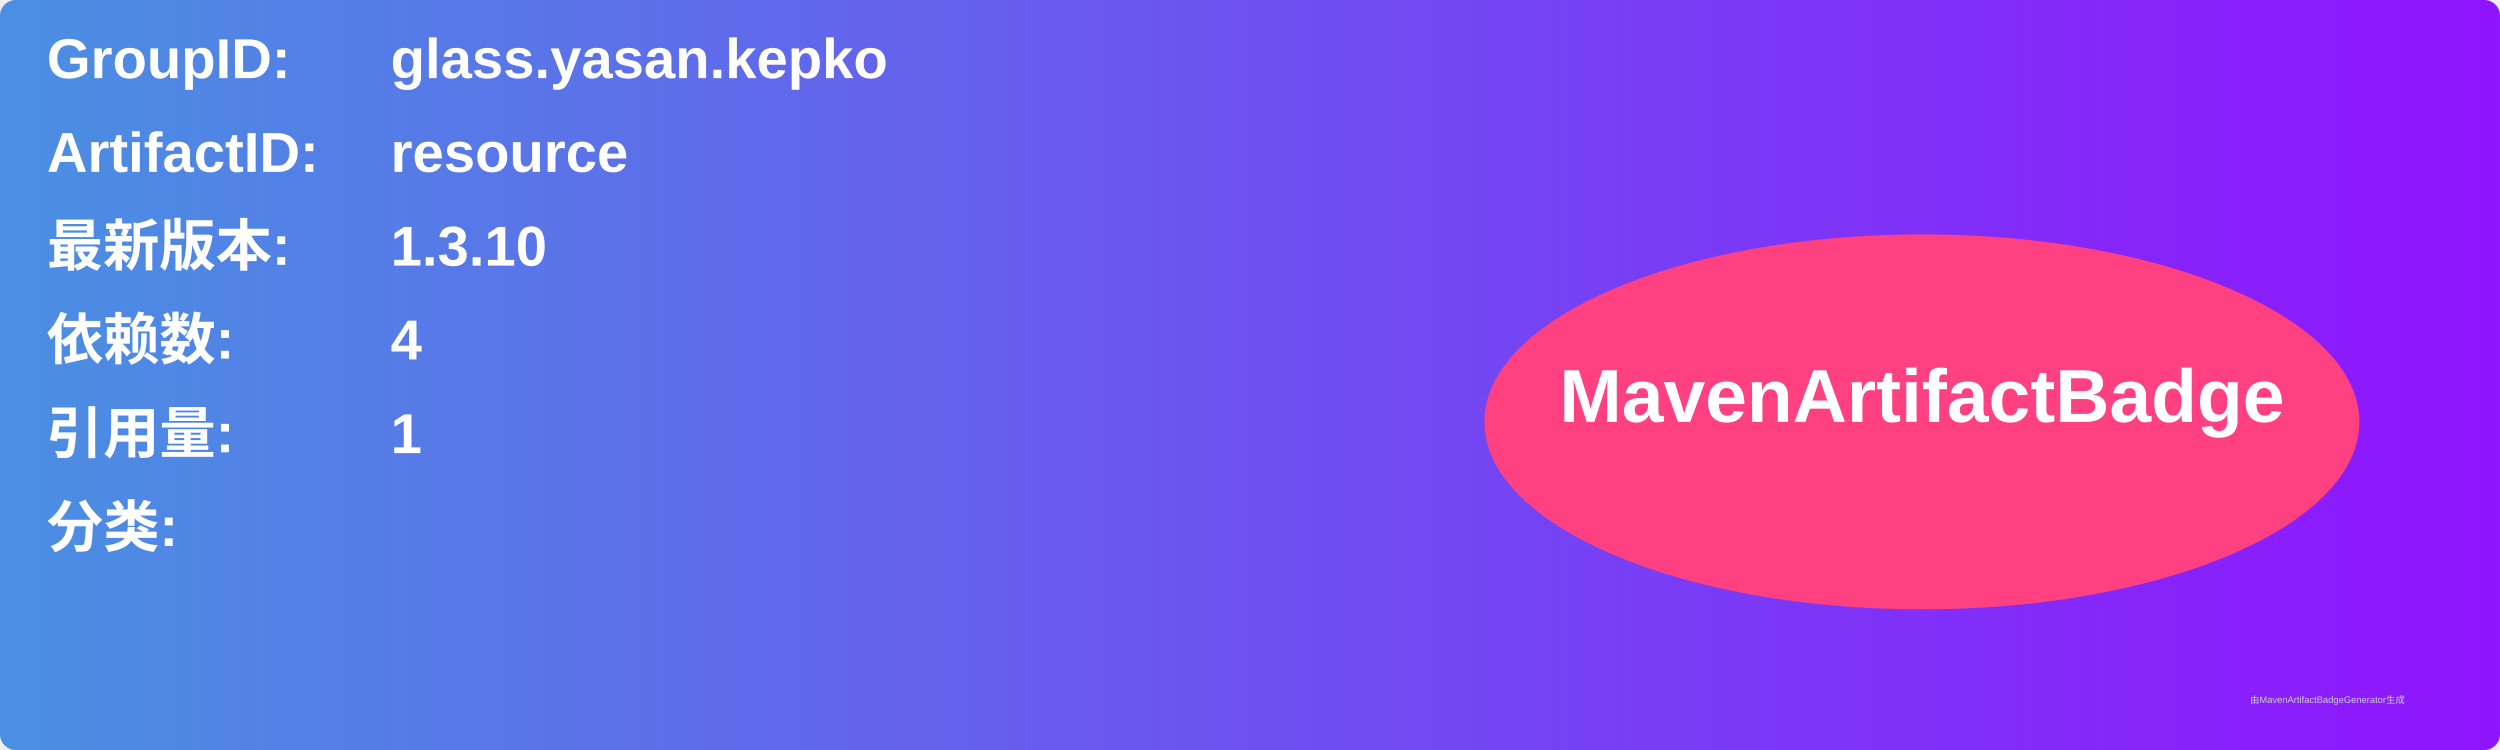
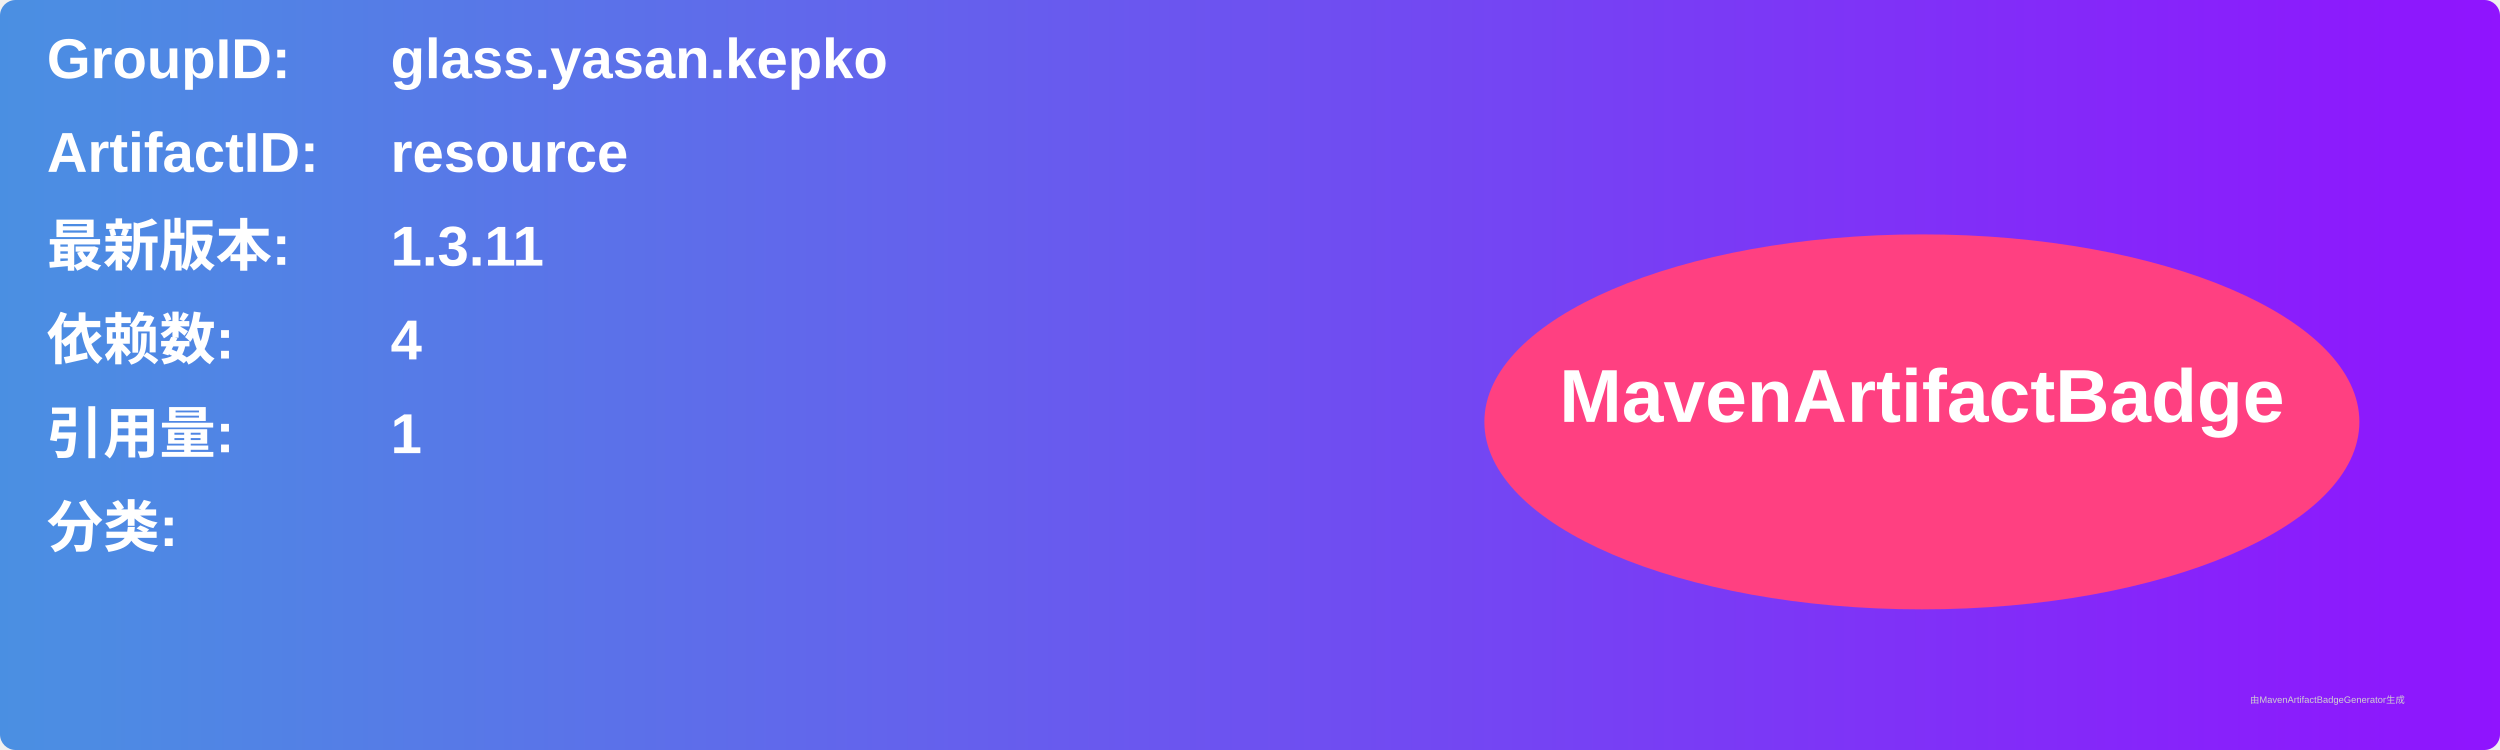
<svg xmlns="http://www.w3.org/2000/svg" width="800" height="240" viewBox="0 0 800 240">
  <linearGradient id="grad" x1="0%" y1="0%" x2="100%" y2="0%">
    <stop offset="0%" stop-color="#4a90e2" />
    <stop offset="100%" stop-color="#9013fe" />
  </linearGradient>
  <rect width="100%" height="100%" rx="5" ry="5" fill="url(#grad)" />
  <g transform="translate(15, 15)">
    <text x="0" y="10" font-family="Arial" font-size="18" fill="white" font-weight="bold" width="260">GroupID:</text>
    <text x="110" y="10" font-family="Arial" font-size="18" fill="white" font-weight="bold" width="460">glass.yasan.kepko</text>
    <text x="0" y="40" font-family="Arial" font-size="18" fill="white" font-weight="bold" width="260">ArtifactID:</text>
    <text x="110" y="40" font-family="Arial" font-size="18" fill="white" font-weight="bold" width="460">resource</text>
    <text x="0" y="70" font-family="Arial" font-size="18" fill="white" font-weight="bold">最新版本:</text>
    <text x="110" y="70" font-family="Arial" font-size="18" fill="white" font-weight="bold">
-       <tspan font-weight="bold">1.3.10</tspan>
+       <tspan font-weight="bold">1.3.11</tspan>
    </text>
    <text x="0" y="100" font-family="Arial" font-size="18" fill="white" font-weight="bold">依赖数: </text>
    <text x="110" y="100" font-family="Arial" font-size="18" fill="white">
      <tspan font-weight="bold">4</tspan>
    </text>
    <text x="0" y="130" font-family="Arial" font-size="18" fill="white" font-weight="bold">引用量: </text>
    <text x="110" y="130" font-family="Arial" font-size="18" fill="white">
      <tspan font-weight="bold">1</tspan>
    </text>
    <text x="0" y="160" font-family="Arial" font-size="18" fill="white" font-weight="bold">分类:</text>
    <text x="10" y="190" font-family="Arial" font-size="10" fill="white">
      <tspan font-weight="bold" />
    </text>
    <ellipse cx="600" cy="120" rx="140" ry="60" fill="#ff4081" />
    <text x="600" y="120" text-anchor="middle" font-family="Arial" font-size="24" fill="white" font-weight="bold">MavenArtifactBadge</text>
  </g>
  <text x="720" y="225" font-family="Arial" font-size="3" fill="#d0d0d0">由MavenArtifactBadgeGenerator生成</text>
</svg>
